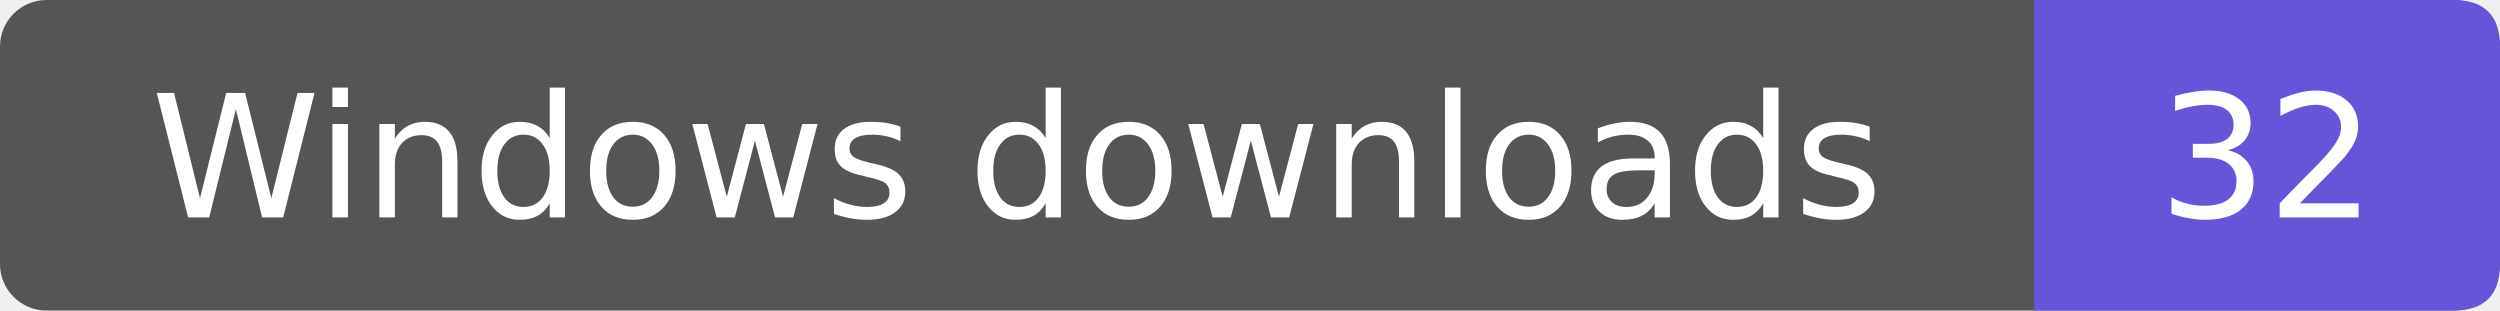
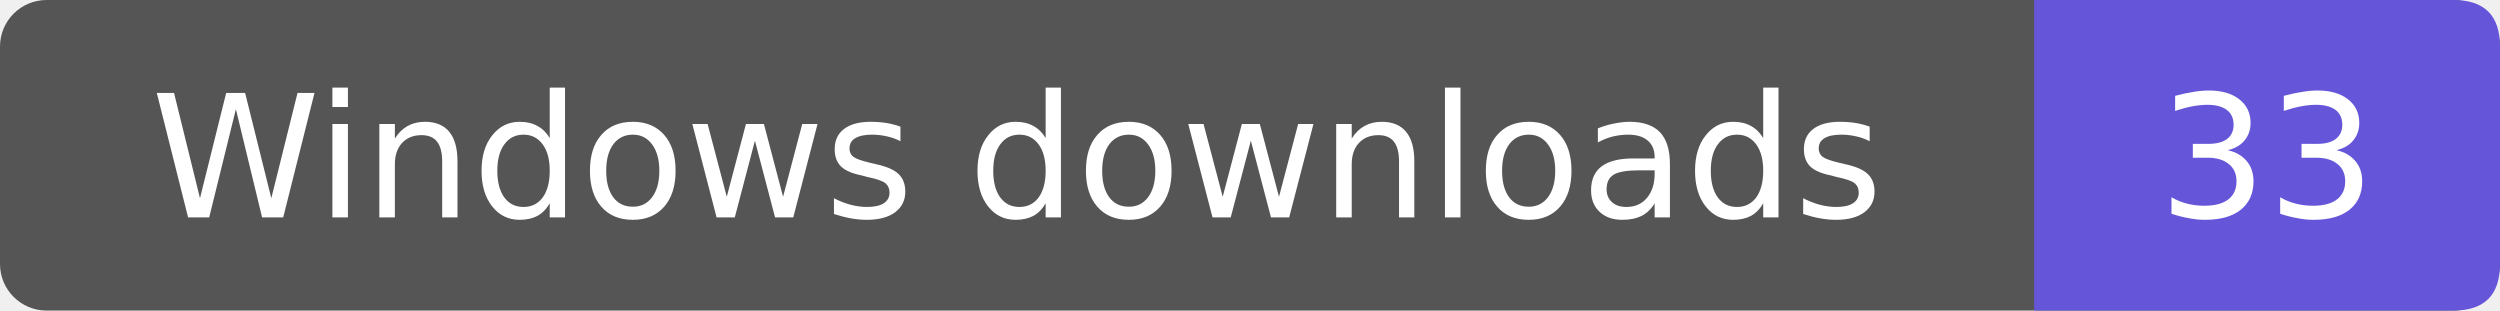
- <svg xmlns="http://www.w3.org/2000/svg" width="161" height="20" role="img" aria-label="Windows downloads: 32">
+ <svg xmlns="http://www.w3.org/2000/svg" width="161" height="20" role="img" aria-label="Windows downloads: 33">
  <rect width="161" height="20" rx="3" fill="#555" />
  <path d="M131 0h27q3 0 3 3v14q0 3-3 3h-27z" fill="#6556d9" />
  <g fill="#fff" text-anchor="middle" font-family="Verdana,DejaVu Sans,sans-serif" font-size="11">
    <text x="65.5" y="14">Windows downloads</text>
-     <text x="146.0" y="14">32</text>
+     <text x="146.0" y="14">33</text>
  </g>
</svg>
